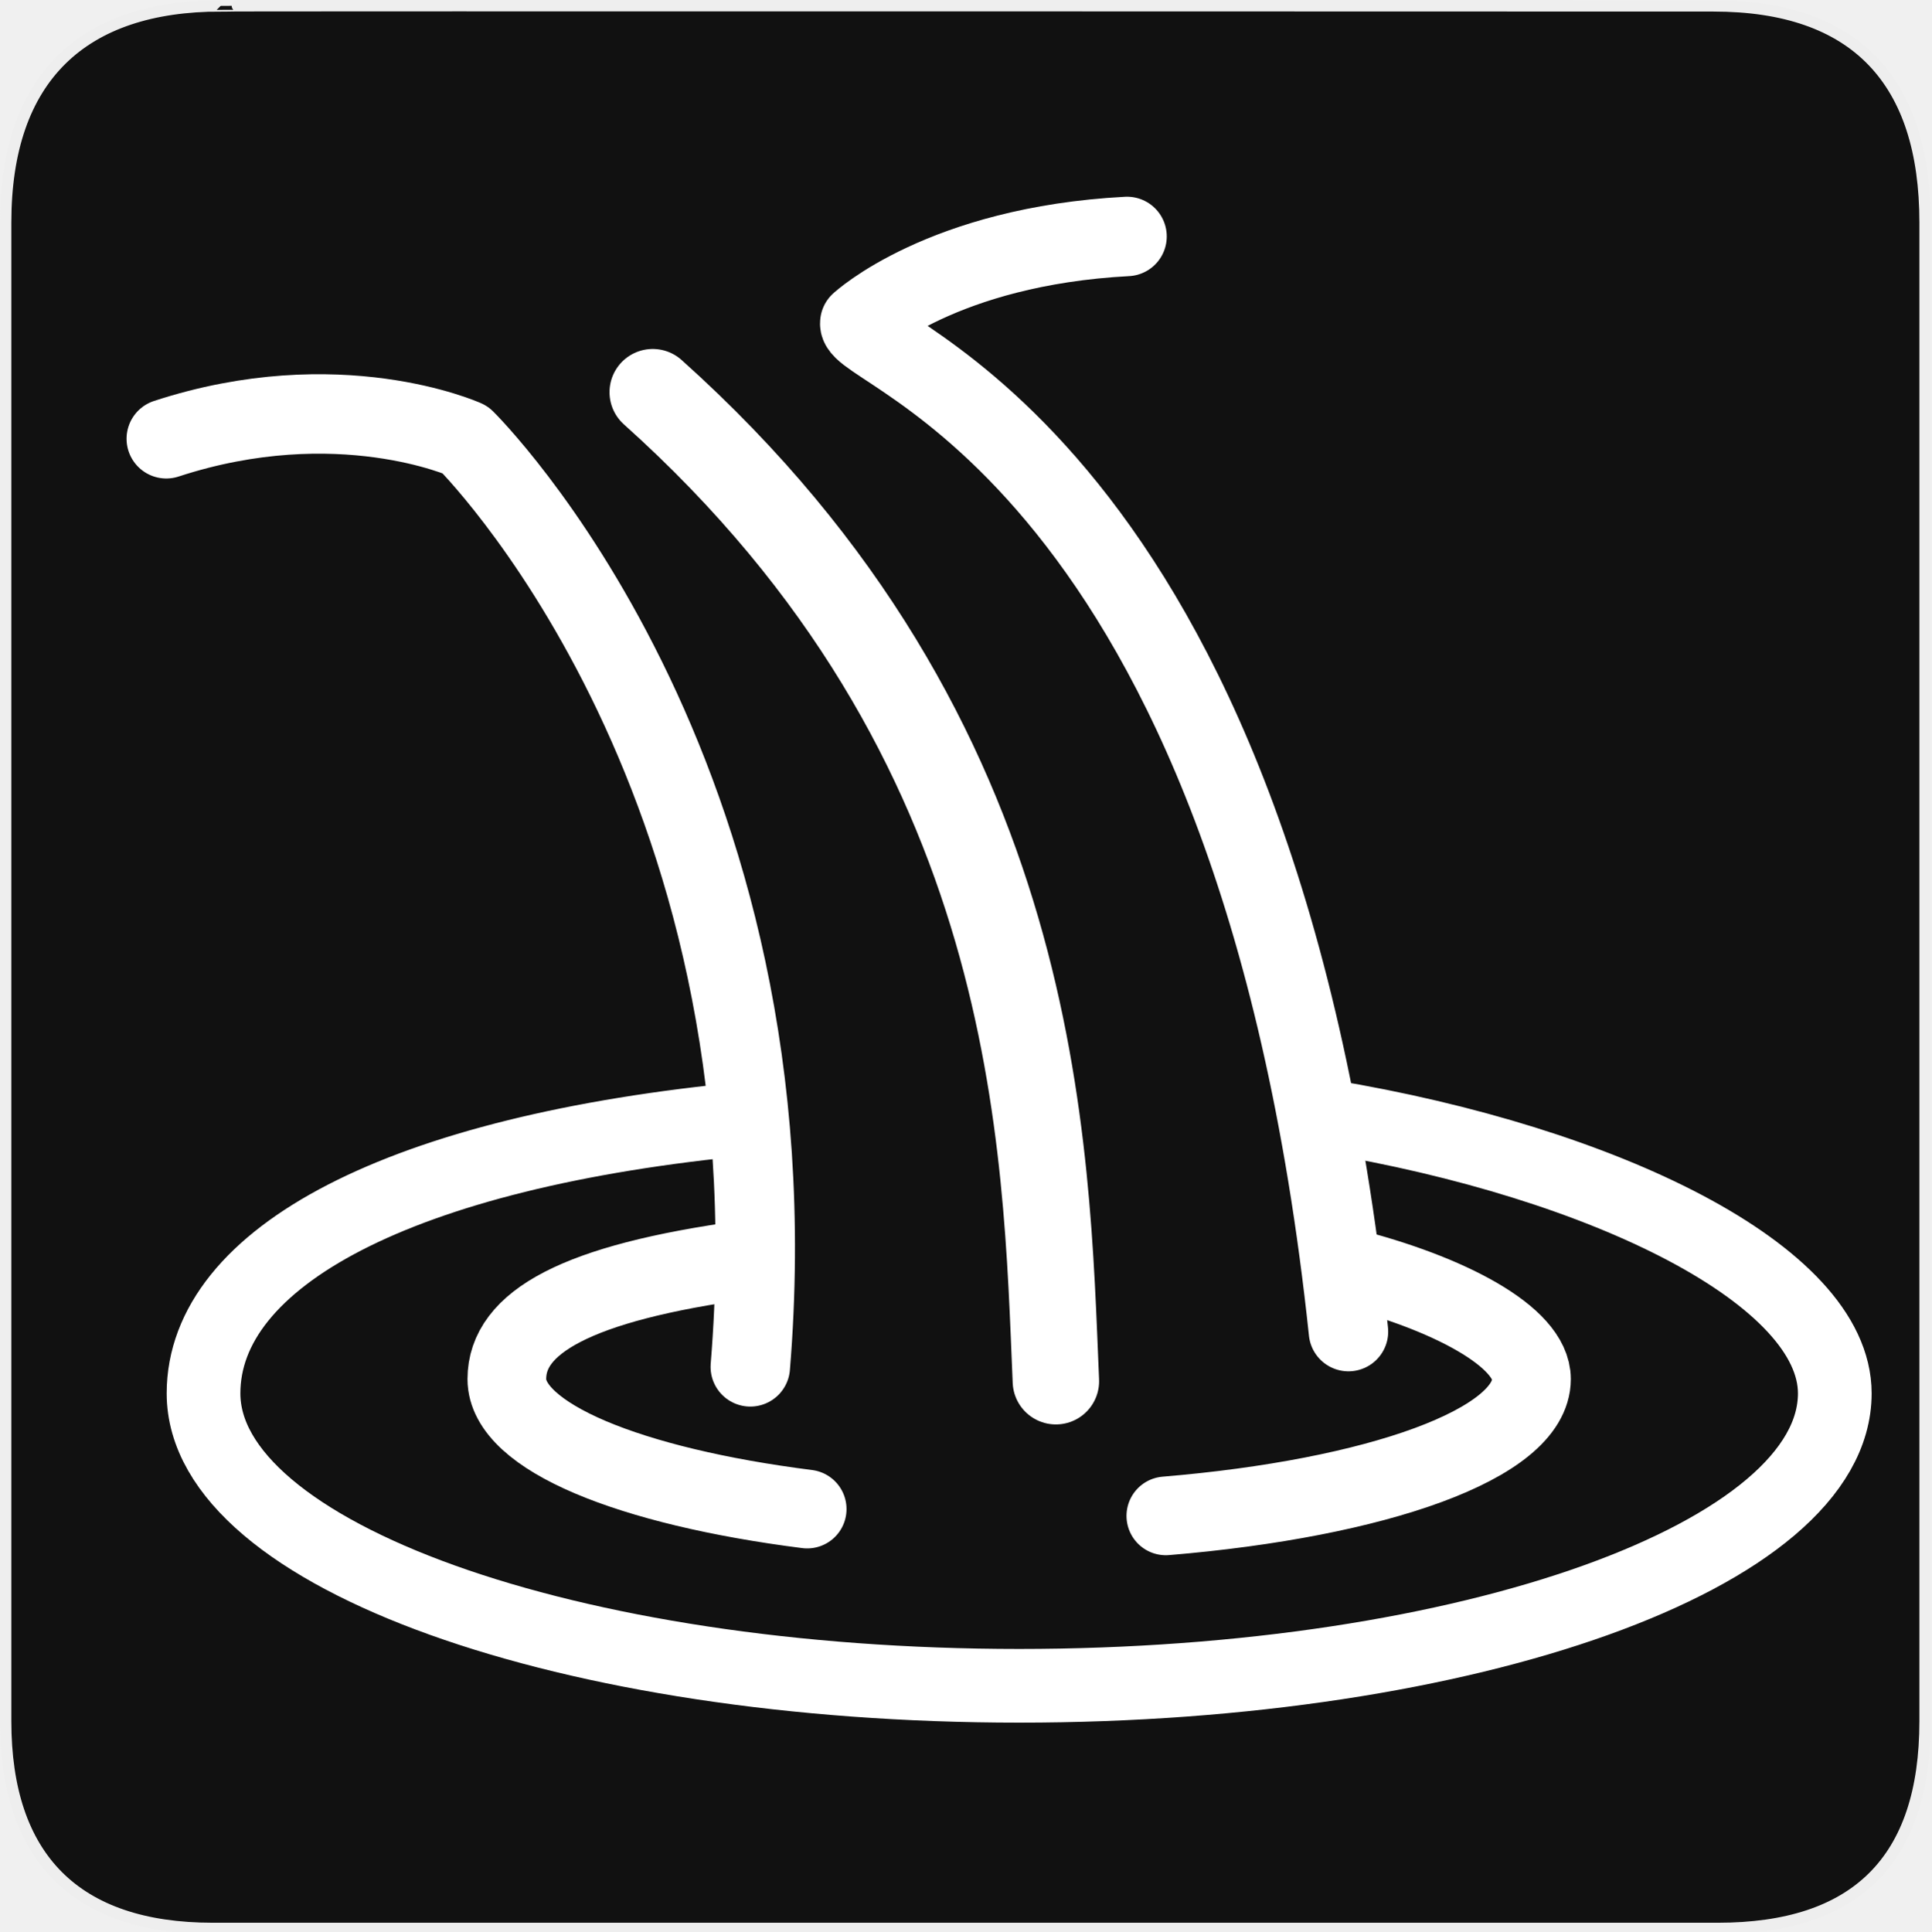
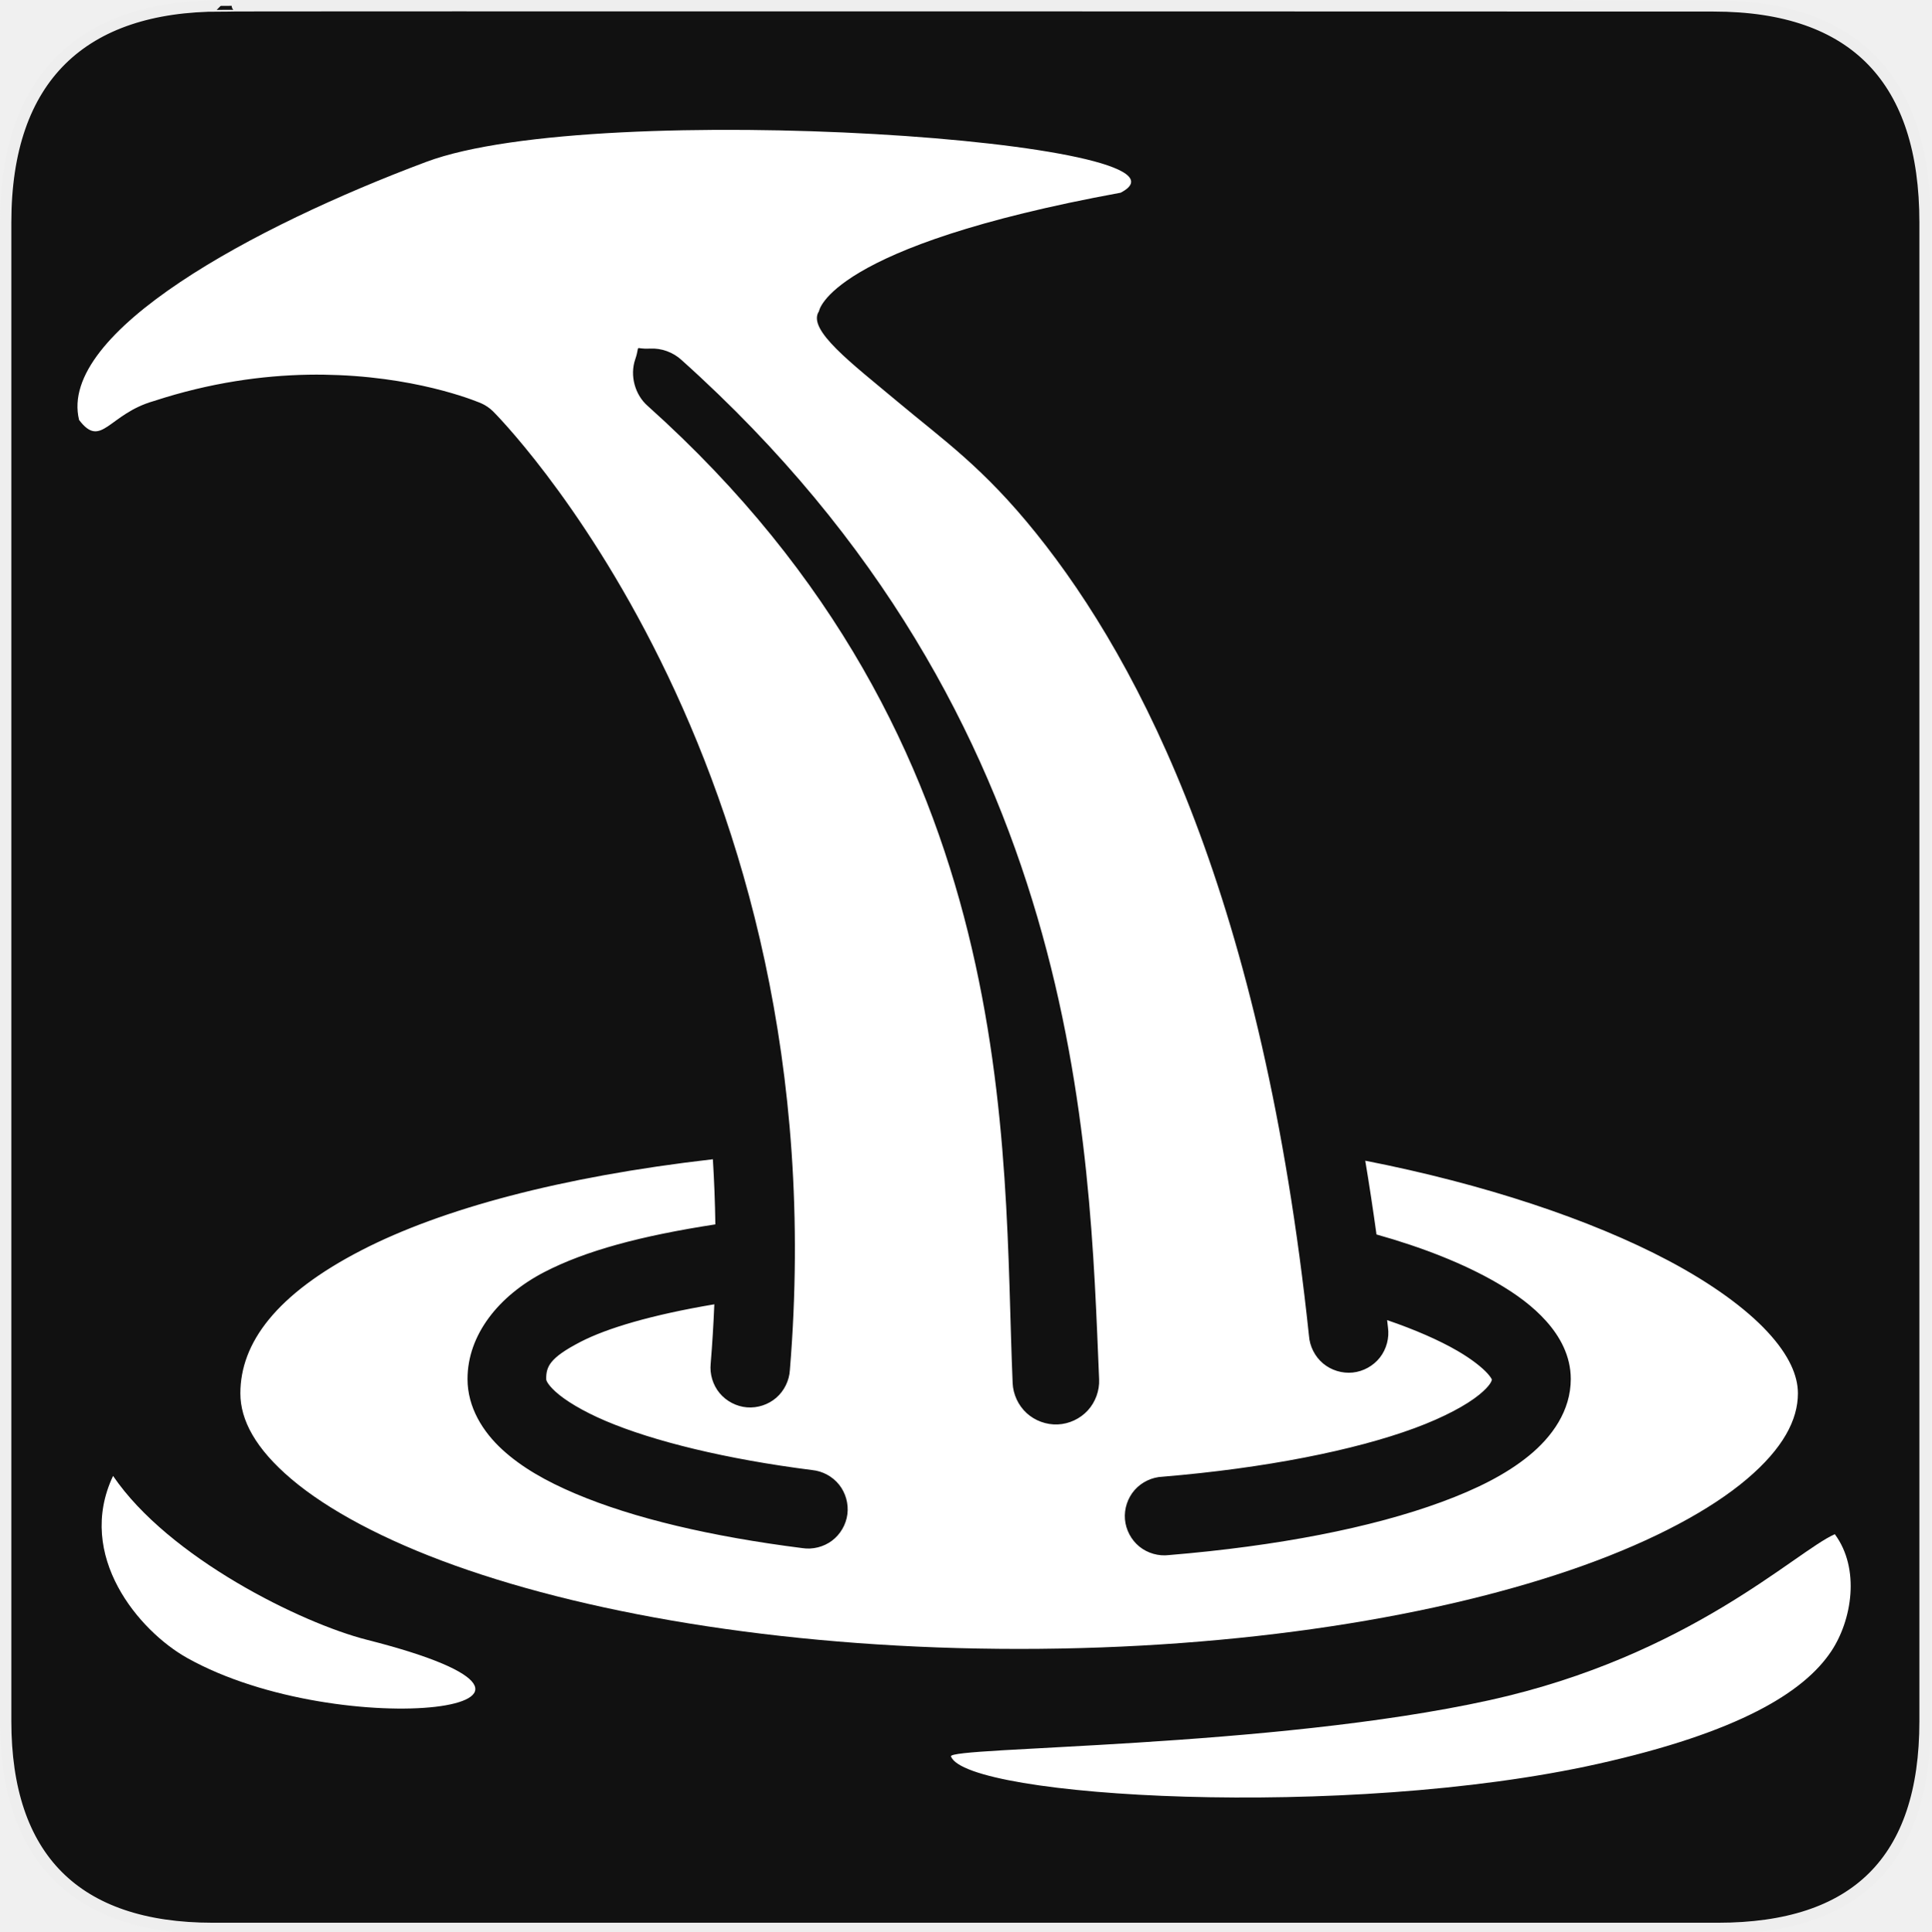
<svg xmlns="http://www.w3.org/2000/svg" version="1.0" width="580" height="580" id="svg2">
  <defs id="defs4">
    <symbol id="symbol-university" viewBox="244.5 110 489 219.9">
      <path d="M79,43l57,119c0,0,21-96,104-96s124,106,124,106l43-133l82-17L0,17L79,43z" id="path4460" />
      <path fill="none" stroke="#000000" stroke-width="20" d="M94,176l-21,39" id="path4462" />
      <path d="M300,19c0,10.5-22.6,19-50.5,19S199,29.5,199,19s22.6-19,50.5-19S300,8.5,300,19z" id="path4464" />
      <path ill="none" stroke="#000000" stroke-width="20" d="M112,216l-16-38L64,88c0,0-9-8-4-35s16-24,16-24" id="path4466" />
    </symbol>
    <symbol viewBox="244.5 110 489 219.9" id="symbol9807">
      <path id="path9809" d="M79,43l57,119c0,0,21-96,104-96s124,106,124,106l43-133l82-17L0,17L79,43z" />
      <path id="path9811" d="M94,176l-21,39" stroke-width="20" stroke="#000000" fill="none" />
      <path id="path9813" d="M300,19c0,10.5-22.6,19-50.5,19S199,29.5,199,19s22.6-19,50.5-19S300,8.5,300,19z" />
      <path id="path9815" d="M112,216l-16-38L64,88c0,0-9-8-4-35s16-24,16-24" stroke-width="20" stroke="#000000" ill="none" />
    </symbol>
    <defs id="defs48974" />
    <linearGradient id="linearGradient2936">
      <stop style="stop-color:#8acf6b;stop-opacity:1;" offset="0" id="stop2938" />
      <stop style="stop-color:#368912;stop-opacity:1;" offset="1" id="stop2940" />
    </linearGradient>
    <linearGradient id="linearGradient2952">
      <stop style="stop-color:#c0d50d;stop-opacity:1;" offset="0" id="stop2954" />
      <stop style="stop-color:#eef2cd;stop-opacity:1;" offset="1" id="stop2956" />
    </linearGradient>
  </defs>
  <g id="g1327">
    <path d="M 66.275,1.768 C 24.94,1.768 1.704,23.139 1.704,66.804 L 1.704,516.927 C 1.704,557.771 22.599,579.156 63.896,579.156 L 515.92,579.156 C 557.227,579.156 578.149,558.841 578.149,516.927 L 578.149,66.804 C 578.149,24.203 557.227,1.768 514.628,1.768 C 514.624,1.768 66.133,1.625 66.275,1.768 z " style="fill:#111;stroke:#eee;stroke-width:3.408" id="path1329" />
  </g>
-   <path style="fill:none;stroke:#ffffff;stroke-width:23.864;stroke-linecap:round;stroke-linejoin:round;stroke-miterlimit:4;stroke-opacity:1;stroke-dasharray:none;marker-start:none" d="m 49.939,131.771 c 51.668,-16.912 89.749,0.254 89.749,0.254 0,0 100.421,98.736 85.648,278.476" id="path3833" />
-   <path style="fill:none;stroke:#ffffff;stroke-width:23.864;stroke-linecap:round;stroke-linejoin:round;stroke-miterlimit:4;stroke-opacity:1;stroke-dasharray:none;marker-start:none" d="m 338.478,71.012 c -55.468,2.932 -80.249,25.966 -80.249,25.966 -1.718,9.057 118.744,38.437 146.754,302.936" id="path3833-3" />
-   <path style="fill:none;stroke:#ffffff;stroke-width:25.964;stroke-linecap:round;stroke-linejoin:round;stroke-miterlimit:4;stroke-opacity:1;stroke-dasharray:none;marker-start:none" d="M 196.036,117.785 C 313.121,222.701 314.092,344.138 317.111,414.815" id="path3833-3-0" />
-   <path style="color:#000000;fill:none;stroke:#ffffff;stroke-width:23.633;stroke-linecap:round;stroke-linejoin:round;stroke-miterlimit:4;stroke-opacity:1;stroke-dashoffset:0;marker:none;visibility:visible;display:inline;overflow:visible;enable-background:accumulate" d="m 242.418,453.216 c -53.208,-6.748 -90.201,-21.693 -90.201,-39.045 0,-16.932 20.62,-28.872 71.759,-35.841 m 180,2.129 c 31.257,7.848 55.97,21.064 55.97,33.712 0,19.414 -46.301,35.814 -109.81,41.093" id="path3888" />
-   <path style="color:#000000;fill:none;stroke:#ffffff;stroke-width:22.133;stroke-linecap:round;stroke-linejoin:round;stroke-miterlimit:4;stroke-opacity:1;stroke-dashoffset:0;marker:none;visibility:visible;display:inline;overflow:visible;enable-background:accumulate" d="m 398.438,335.254 c 83.972,13.927 152.602,47.867 152.602,83.217 0,48.503 -109.671,87.822 -244.958,87.822 -135.287,0 -244.958,-39.319 -244.958,-87.822 0,-40.768 58.674,-72.684 163.721,-82.582" id="path3888-1" />
+   <g id="g3839" style="fill:#ffffff;fill-opacity:1">
+     <path id="rect3039" d="m 23.75,126.125 c 6.7,8.831 8.838,-1.824 22.469,-5.688 16.936,-5.544 32.692,-7.664 46.406,-7.906 3.165,-0.056 6.22,0.001 9.156,0.125 26.104,1.098 42.812,8.5 42.812,8.5 1.284,0.579 2.465,1.387 3.469,2.375 0,0 104.32,103.443 89.156,287.938 -0.185,3.165 -1.691,6.231 -4.084,8.311 -2.392,2.08 -5.639,3.145 -8.798,2.888 -3.159,-0.257 -6.191,-1.835 -8.215,-4.274 -2.024,-2.44 -3.015,-5.71 -2.684,-8.863 0.497,-6.041 0.852,-11.97 1.094,-17.812 -18.931,3.19 -32.276,7.189 -40.188,11.281 -9.371,4.847 -10.312,7.487 -10.312,11.156 0,0.14 -0.005,1.223 2.781,3.781 2.787,2.558 8.008,5.81 15.156,8.844 14.296,6.068 36.075,11.439 61.938,14.719 3.138,0.302 6.129,1.921 8.097,4.384 1.969,2.463 2.889,5.736 2.493,8.864 -0.396,3.128 -2.104,6.068 -4.625,7.962 -2.52,1.894 -5.82,2.716 -8.935,2.227 -27.345,-3.468 -50.685,-8.946 -68.188,-16.375 -8.751,-3.715 -16.094,-7.883 -21.906,-13.219 -5.812,-5.336 -10.438,-12.651 -10.438,-21.188 0,-13.263 9.37,-25.027 23.094,-32.125 12.371,-6.399 28.966,-10.872 51.344,-14.312 -0.102,-6.655 -0.348,-13.187 -0.75,-19.562 -45.892,5.26 -81.625,15.022 -105.438,27.281 -25.819,13.293 -36.469,27.957 -36.469,43.031 0,7.955 4.465,16.529 15.344,25.75 10.879,9.221 27.74,18.293 49.062,25.938 42.645,15.289 102.929,25.062 169.5,25.062 66.571,0 126.823,-9.773 169.469,-25.062 21.323,-7.645 38.184,-16.716 49.062,-25.938 10.879,-9.221 15.344,-17.795 15.344,-25.75 0,-5.257 -2.575,-11.394 -9.094,-18.438 -6.518,-7.044 -16.744,-14.517 -29.812,-21.438 -23.257,-12.316 -55.338,-22.999 -91.031,-30 1.206,7.185 2.319,14.576 3.375,22.156 13.814,3.883 26.24,8.758 36.219,14.562 5.767,3.354 10.757,6.995 14.781,11.5 4.025,4.505 7.344,10.334 7.344,17.344 0,9.55 -5.645,17.389 -12.562,23.031 -6.917,5.642 -15.711,10.025 -26.25,13.906 -21.079,7.763 -49.288,13.234 -81.812,15.938 -3.153,0.401 -6.455,-0.537 -8.926,-2.537 -2.471,-2 -4.077,-5.033 -4.342,-8.201 -0.265,-3.168 0.815,-6.426 2.919,-8.808 2.104,-2.382 5.204,-3.857 8.38,-3.985 30.984,-2.576 57.676,-7.952 75.625,-14.562 8.975,-3.305 15.72,-7.005 19.469,-10.062 3.561,-2.904 3.792,-4.317 3.812,-4.594 -0.138,-0.271 -0.488,-0.862 -1.281,-1.75 -1.586,-1.775 -4.713,-4.301 -9.031,-6.812 -5.472,-3.183 -12.769,-6.385 -21.156,-9.25 0.08,0.737 0.172,1.447 0.25,2.188 0.452,3.165 -0.435,6.5 -2.4,9.022 -1.965,2.522 -4.982,4.198 -8.162,4.533 -3.18,0.335 -6.48,-0.674 -8.928,-2.731 -2.448,-2.057 -4.011,-5.134 -4.229,-8.324 C 379.304,270.642 342.958,199.674 311.156,160.125 295.255,140.35 283.338,132.171 269.594,120.656 255.849,109.141 242.25,98.994 245.951,93.498 c 0,0 2.752,-19.52 90.612,-35.623 C 366.065,42.582 179.656,29.289 128.018,48.615 76.379,67.941 17.279,99.761 23.75,126.125 z M 195.188,104.688 c 3.454,-0.181 6.962,1.088 9.5,3.438 120.767,108.215 122.409,235.963 125.406,306.125 0.147,3.399 -1.106,6.838 -3.405,9.346 -2.3,2.508 -5.617,4.054 -9.017,4.201 -3.399,0.147 -6.838,-1.106 -9.346,-3.405 -2.508,-2.3 -4.054,-5.617 -4.201,-9.017 -3.041,-71.192 3.836,-191.813 -109.568,-293.431 -3.886,-3.364 -5.451,-9.166 -3.783,-14.028 1.667,-4.862 -0.718,-2.958 4.414,-3.229 z" style="color:#000000;fill:#ffffff;fill-opacity:1;fill-rule:nonzero;stroke:none;stroke-width:31.4;marker:none;visibility:visible;display:inline;overflow:visible;enable-background:accumulate" />
+     <path id="path3835" d="m 551.047,460.762 c 7.706,10.415 5.124,25.829 -1.043,35.122 -8.218,12.382 -27.874,24.438 -70.241,33.887 -75.504,16.839 -189.555,10.128 -194.153,-2.269 -1.089,-2.937 96.342,-2.473 161.75,-16.892 60.124,-13.255 91.857,-44.63 103.687,-49.847 z" style="color:#000000;fill:#ffffff;fill-opacity:1;fill-rule:nonzero;stroke:none;stroke-width:31.4;marker:none;visibility:visible;display:inline;overflow:visible;enable-background:accumulate" />
+     <path id="path3837" d="m 110.185,492.471 c 80.324,20.379 -7.506,31.491 -54.001,5.449 -14.421,-8.077 -33.564,-30.681 -22.229,-54.661 16.696,24.566 56.573,44.225 76.23,49.212 z" style="color:#000000;fill:#ffffff;fill-opacity:1;fill-rule:nonzero;stroke:none;stroke-width:31.4;marker:none;visibility:visible;display:inline;overflow:visible;enable-background:accumulate" />
+   </g>
</svg>
